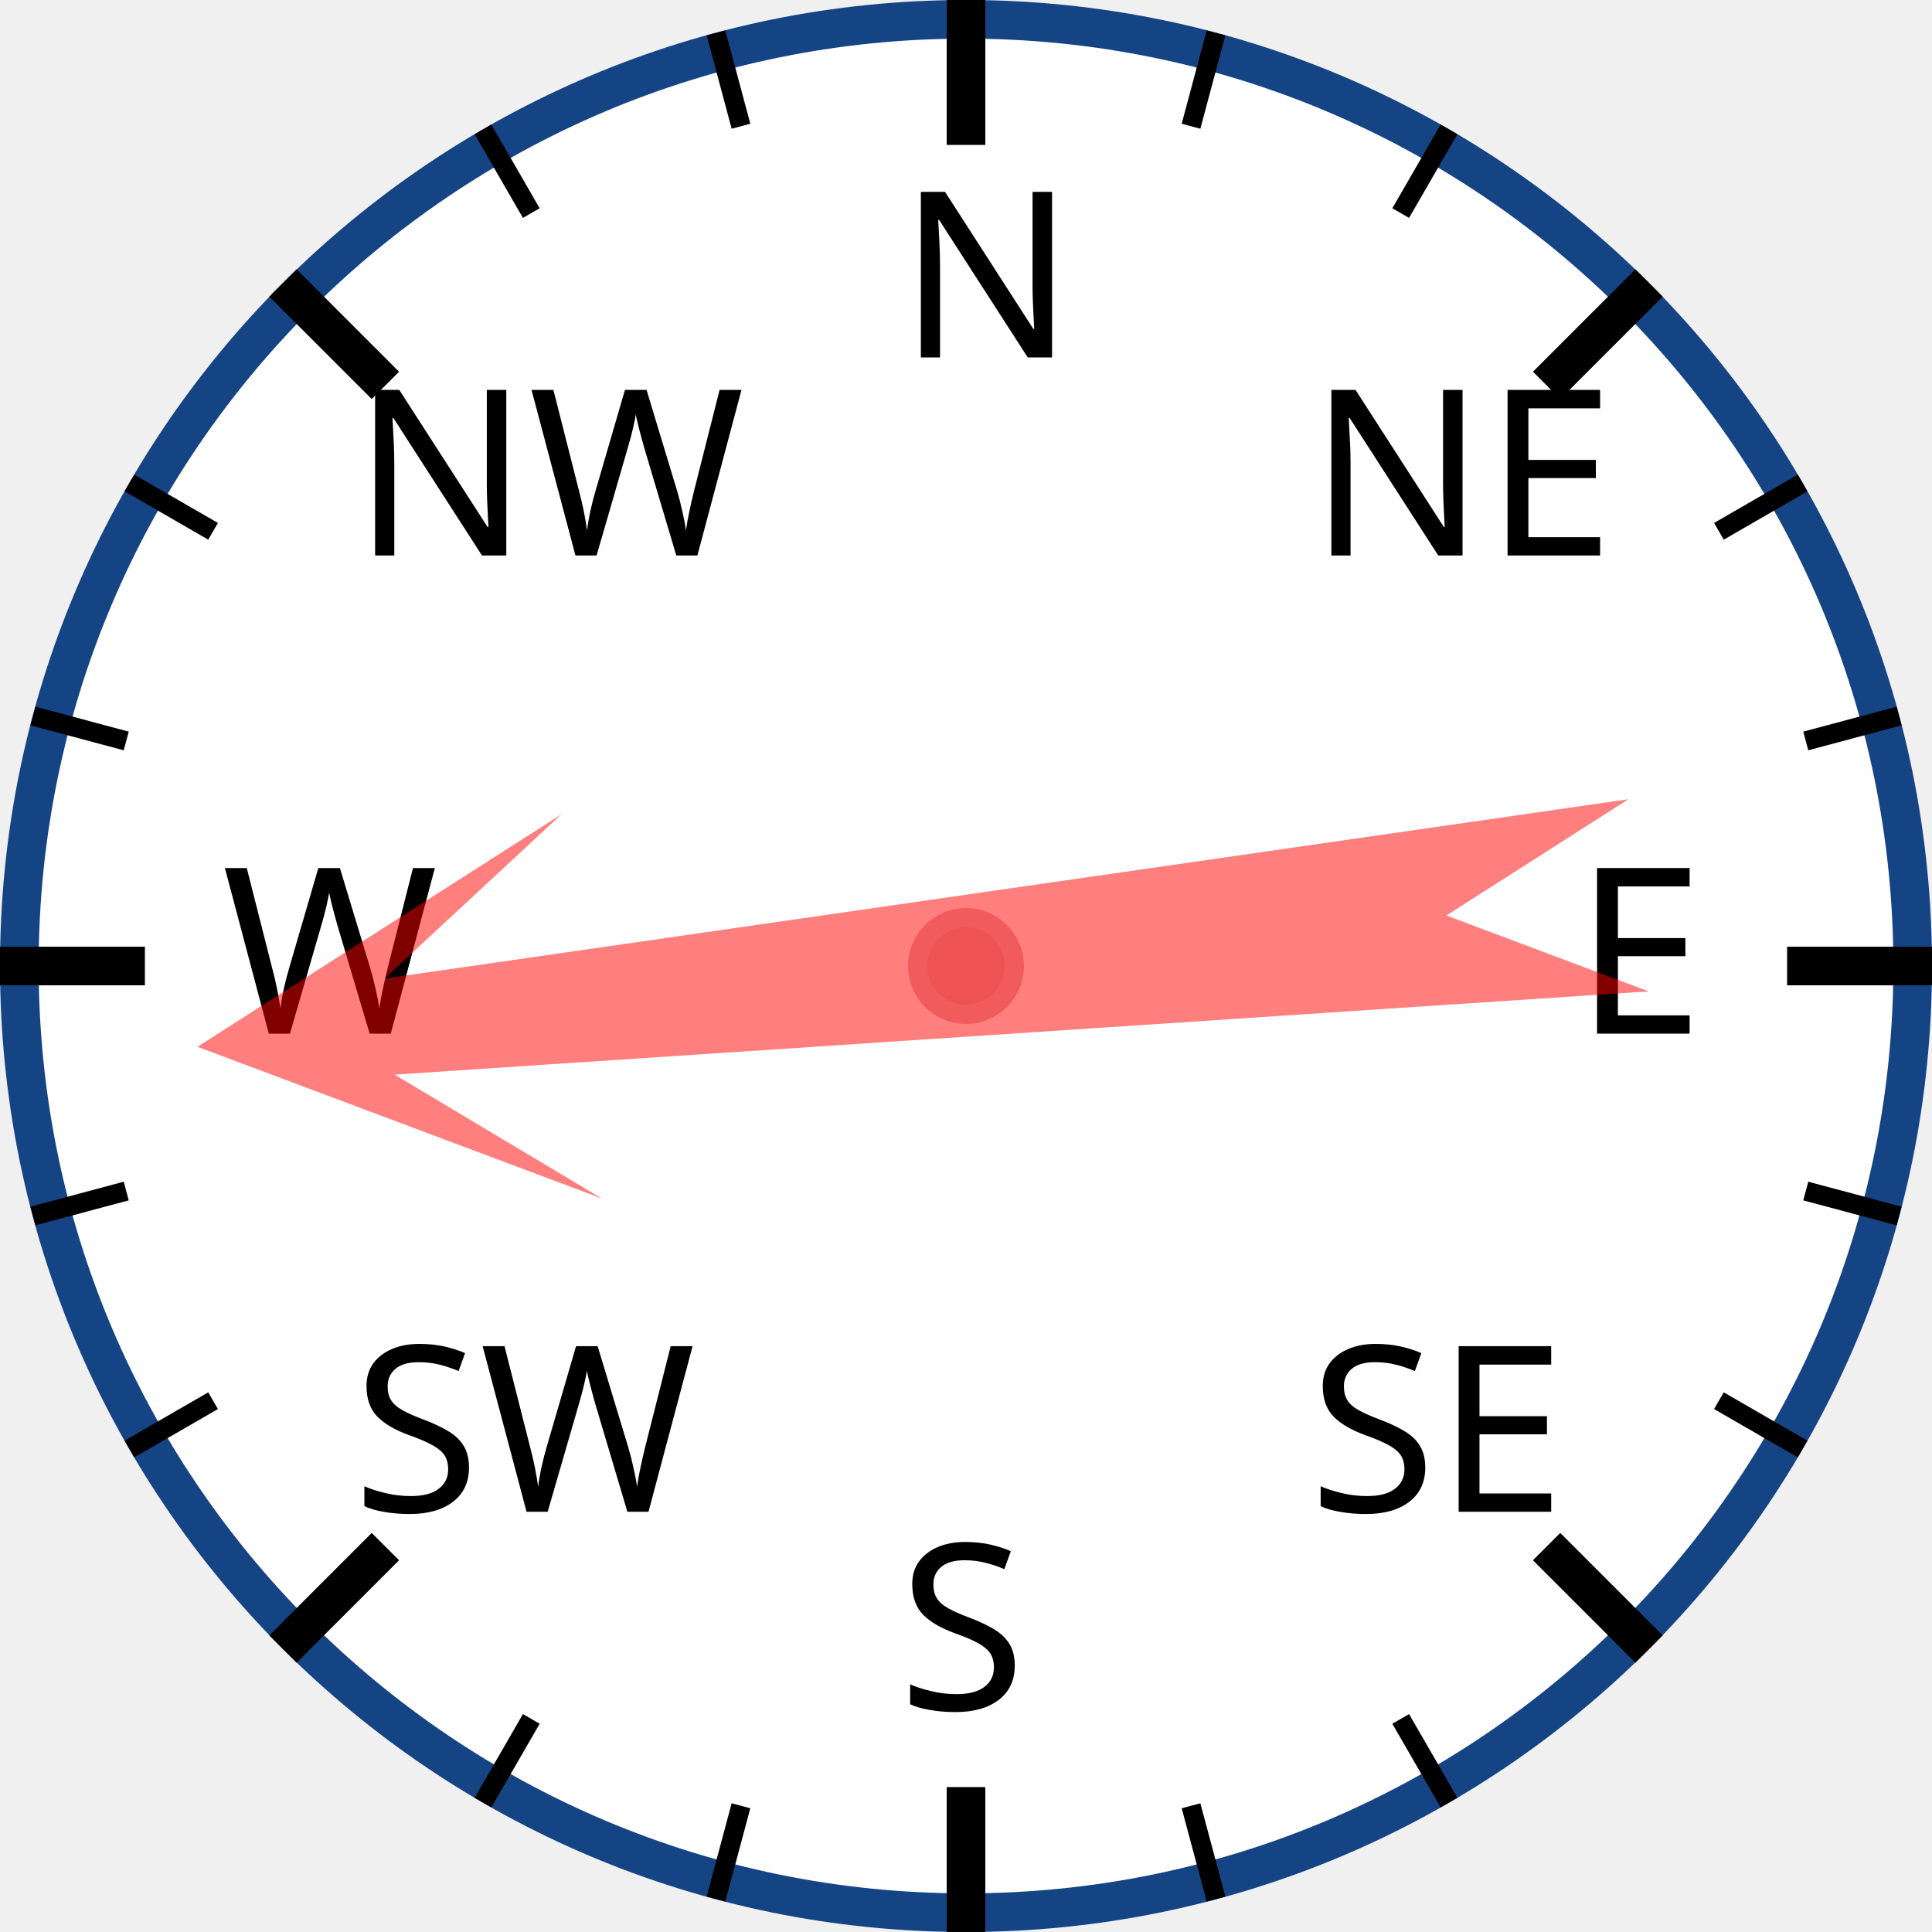
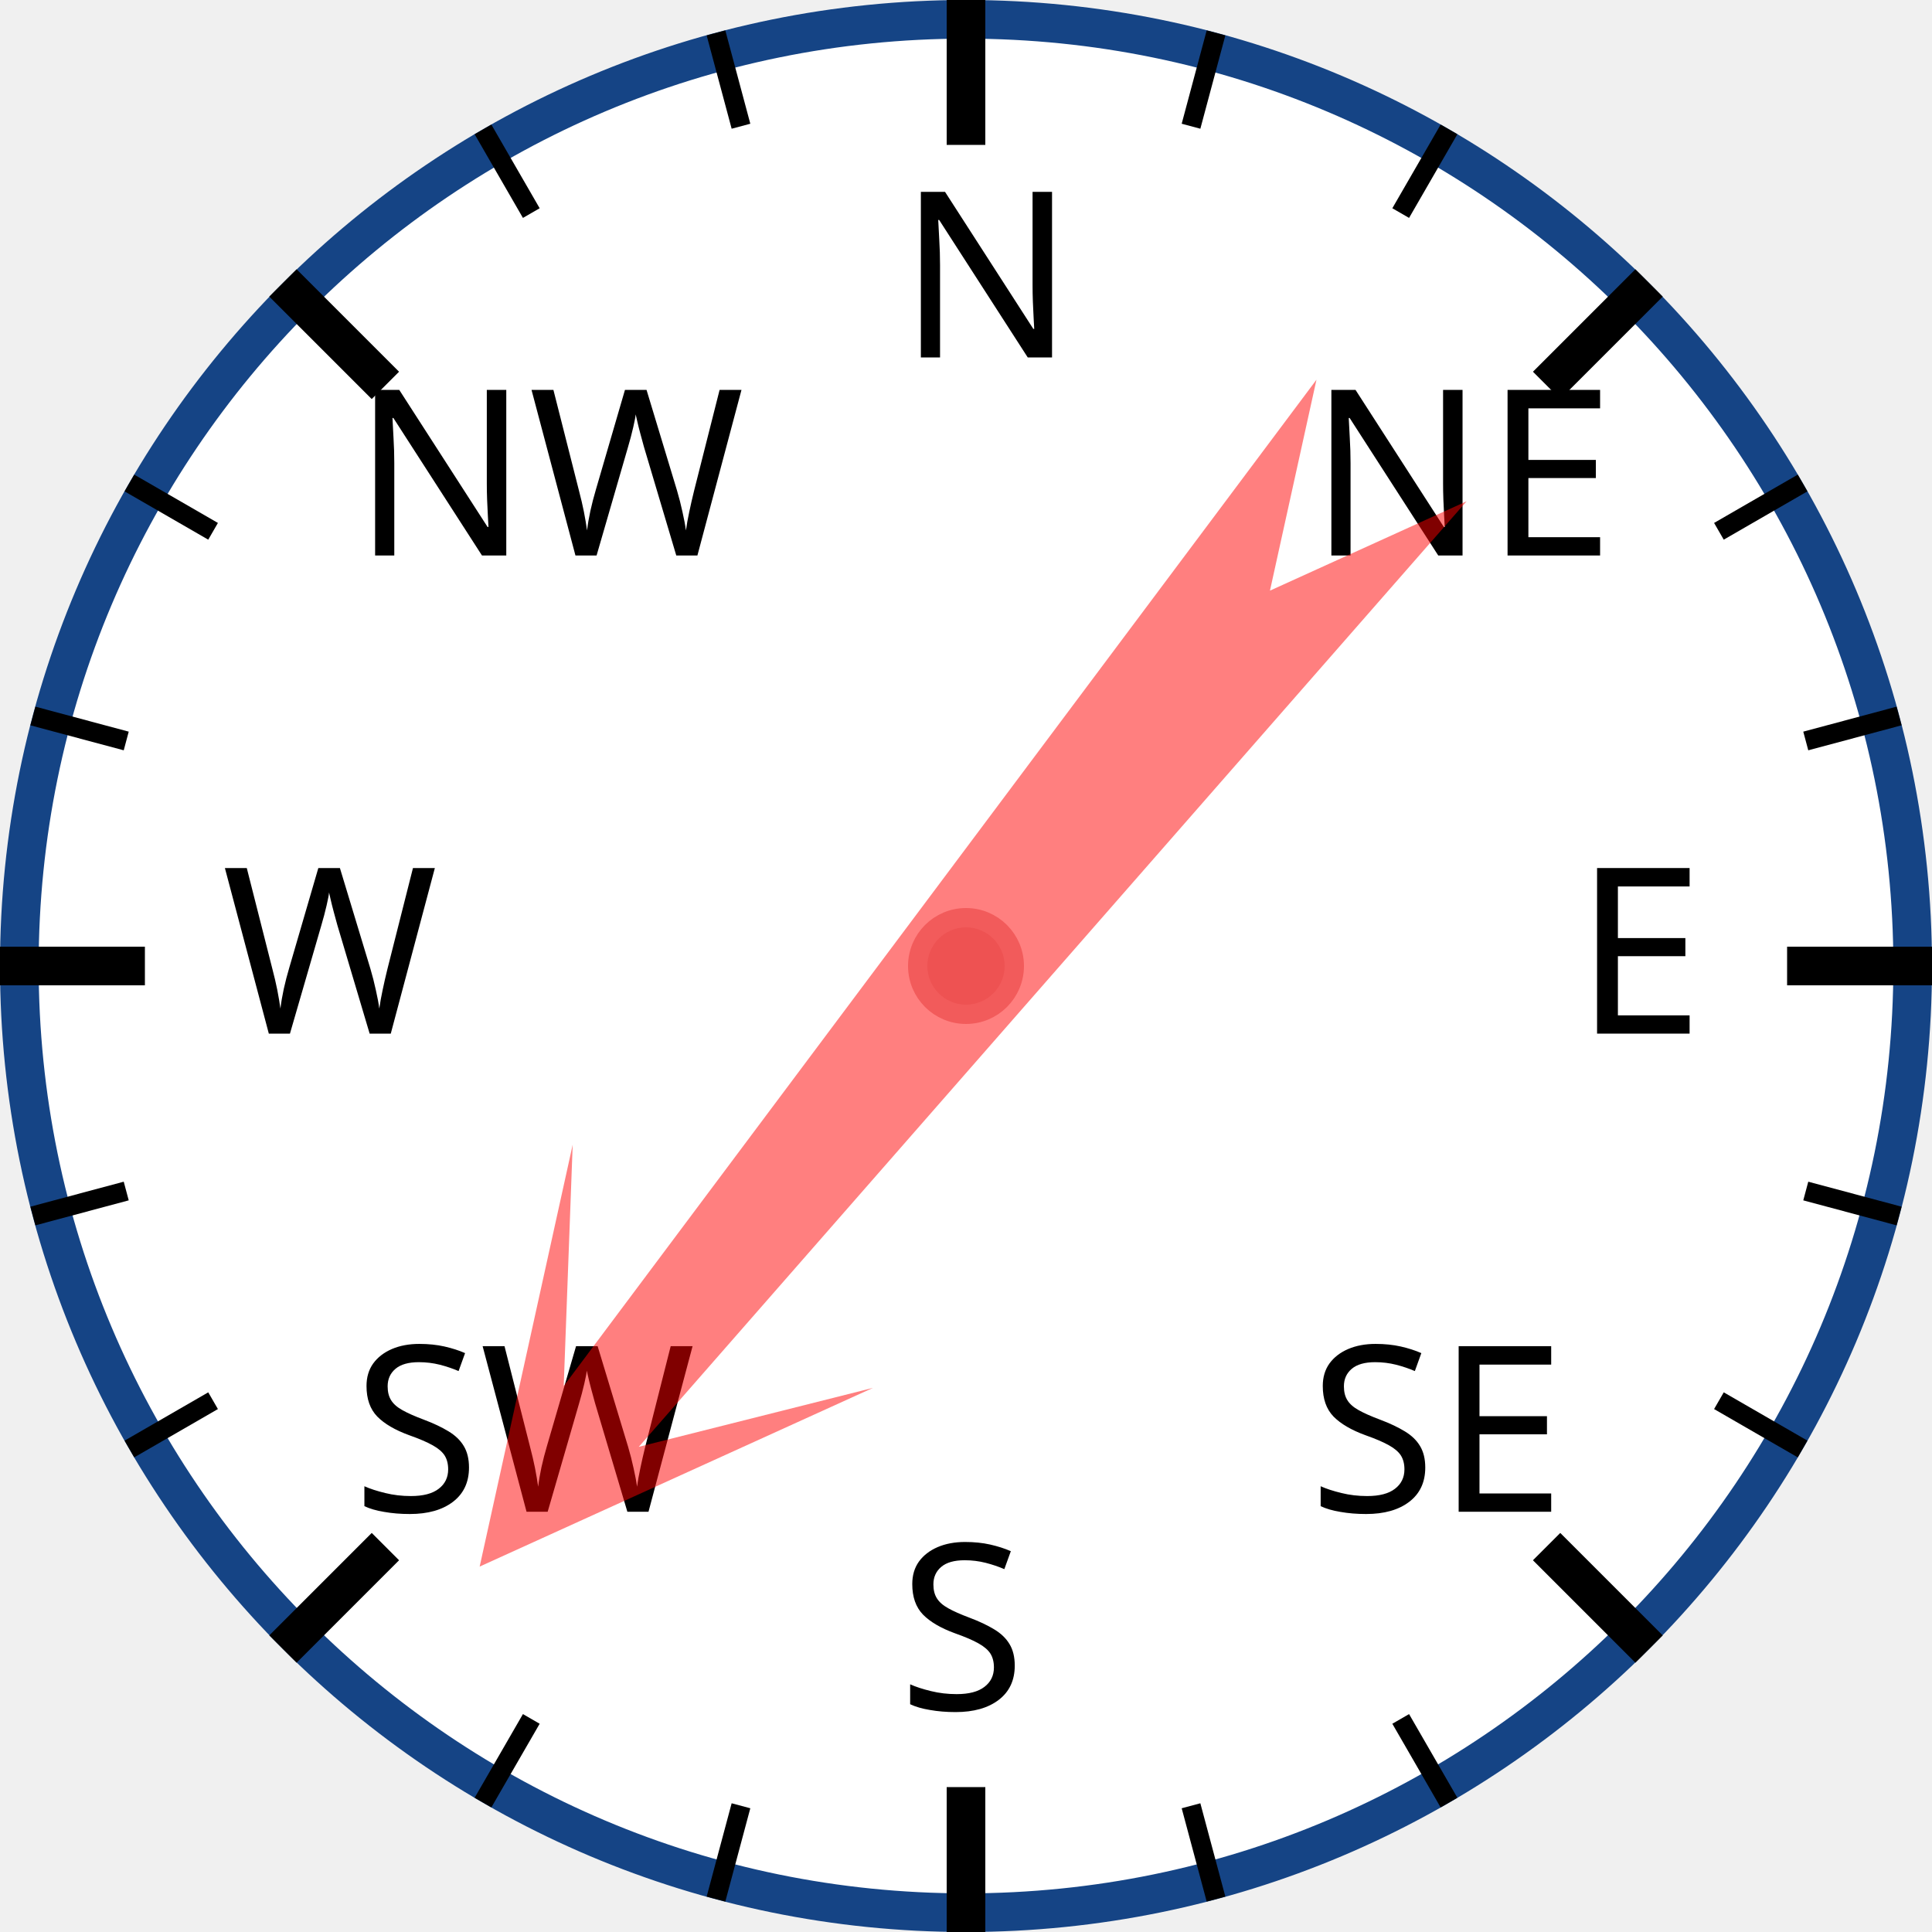
<svg xmlns="http://www.w3.org/2000/svg" width="120px" height="120px" viewBox="0 0 200 200">
  <circle cx="100" cy="100" r="98" style="fill: white; stroke: #154485; stroke-width: 4;" />
  <text x="93.0" y="37.0" style="font-family: sans-serif; font-size: 18pt;">N</text>
  <line x1="100.0" y1="0.0" x2="100.0" y2="15.0" style="stroke: black; stroke-width: 4;" />
  <line x1="74.118" y1="3.407" x2="76.706" y2="13.067" style="stroke: black; stroke-width: 2;" />
  <line x1="50" y1="13.397" x2="55" y2="22.058" style="stroke: black; stroke-width: 2;" />
  <text x="36.503" y="57.503" style="font-family: sans-serif; font-size: 18pt;">NW</text>
  <line x1="29.289" y1="29.289" x2="39.896" y2="39.896" style="stroke: black; stroke-width: 4;" />
  <line x1="13.397" y1="50" x2="22.058" y2="55" style="stroke: black; stroke-width: 2;" />
  <line x1="3.407" y1="74.118" x2="13.067" y2="76.706" style="stroke: black; stroke-width: 2;" />
  <text x="23.0" y="107.0" style="font-family: sans-serif; font-size: 18pt;">W</text>
  <line x1="0.0" y1="100.0" x2="15.0" y2="100.0" style="stroke: black; stroke-width: 4;" />
  <line x1="3.407" y1="125.882" x2="13.067" y2="123.294" style="stroke: black; stroke-width: 2;" />
  <line x1="13.397" y1="150" x2="22.058" y2="145" style="stroke: black; stroke-width: 2;" />
  <text x="36.503" y="156.497" style="font-family: sans-serif; font-size: 18pt;">SW</text>
  <line x1="29.289" y1="170.711" x2="39.896" y2="160.104" style="stroke: black; stroke-width: 4;" />
  <line x1="50" y1="186.603" x2="55" y2="177.942" style="stroke: black; stroke-width: 2;" />
  <line x1="74.118" y1="196.593" x2="76.706" y2="186.933" style="stroke: black; stroke-width: 2;" />
  <text x="93" y="177.0" style="font-family: sans-serif; font-size: 18pt;">S</text>
  <line x1="100" y1="200.0" x2="100" y2="185.0" style="stroke: black; stroke-width: 4;" />
  <line x1="125.882" y1="196.593" x2="123.294" y2="186.933" style="stroke: black; stroke-width: 2;" />
  <line x1="150.0" y1="186.603" x2="145.0" y2="177.942" style="stroke: black; stroke-width: 2;" />
  <text x="135.497" y="156.497" style="font-family: sans-serif; font-size: 18pt;">SE</text>
  <line x1="170.711" y1="170.711" x2="160.104" y2="160.104" style="stroke: black; stroke-width: 4;" />
  <line x1="186.603" y1="150" x2="177.942" y2="145" style="stroke: black; stroke-width: 2;" />
  <line x1="196.593" y1="125.882" x2="186.933" y2="123.294" style="stroke: black; stroke-width: 2;" />
  <text x="163.0" y="107" style="font-family: sans-serif; font-size: 18pt;">E</text>
  <line x1="200.0" y1="100" x2="185.0" y2="100" style="stroke: black; stroke-width: 4;" />
  <line x1="196.593" y1="74.118" x2="186.933" y2="76.706" style="stroke: black; stroke-width: 2;" />
  <line x1="186.603" y1="50" x2="177.942" y2="55" style="stroke: black; stroke-width: 2;" />
  <text x="135.497" y="57.503" style="font-family: sans-serif; font-size: 18pt;">NE</text>
  <line x1="170.711" y1="29.289" x2="160.104" y2="39.896" style="stroke: black; stroke-width: 4;" />
  <line x1="150" y1="13.397" x2="145" y2="22.058" style="stroke: black; stroke-width: 2;" />
  <line x1="125.882" y1="3.407" x2="123.294" y2="13.067" style="stroke: black; stroke-width: 2;" />
-   <polygon points="100 20 120 60 105 40 110 170 100 150 90 170 95 40 80 60" style="fill: red; fill-opacity: 0.5;" transform="rotate(264,100,100)" />
+   <polygon points="100 20 120 60 105 40 110 170 100 150 90 170 95 40 80 60" style="fill: red; fill-opacity: 0.5;" transform="rotate(219,100,100)" />
  <circle cx="100" cy="100" r="5" style="fill: #EE5252; stroke: #F25B5B; stroke-width: 2;" />
</svg>
